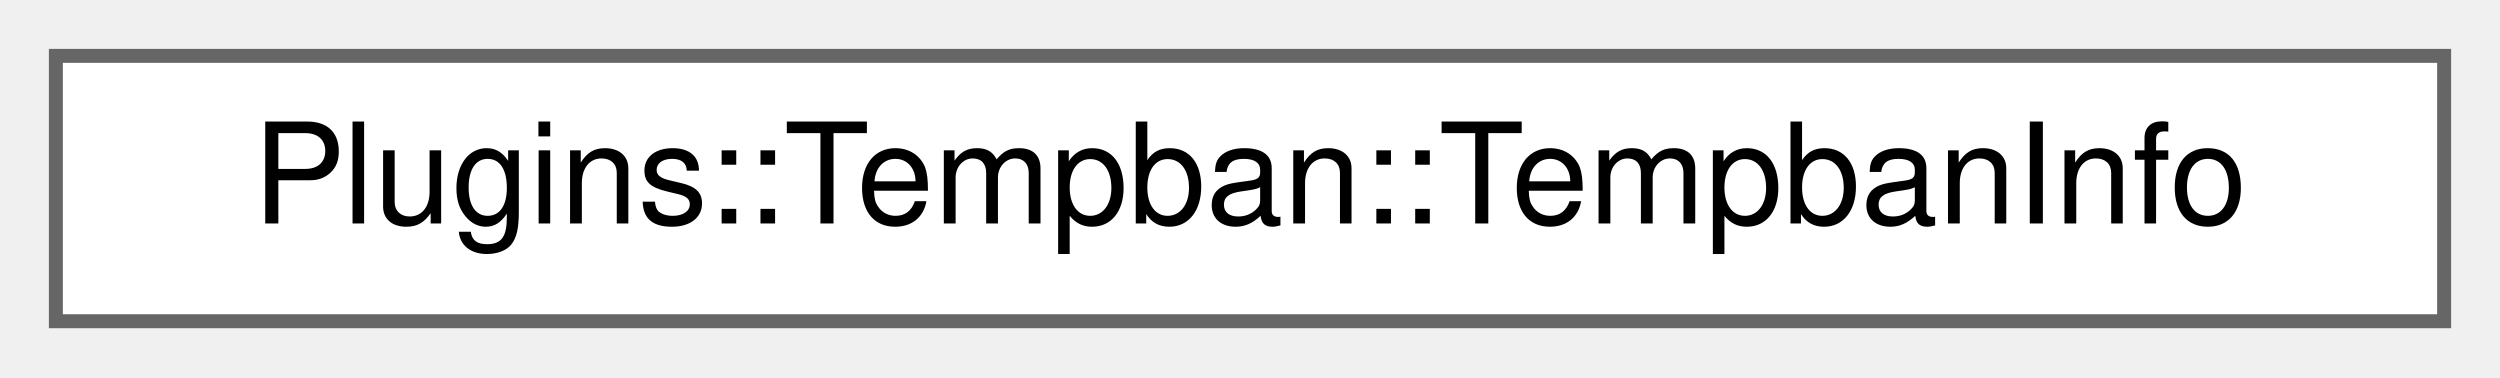
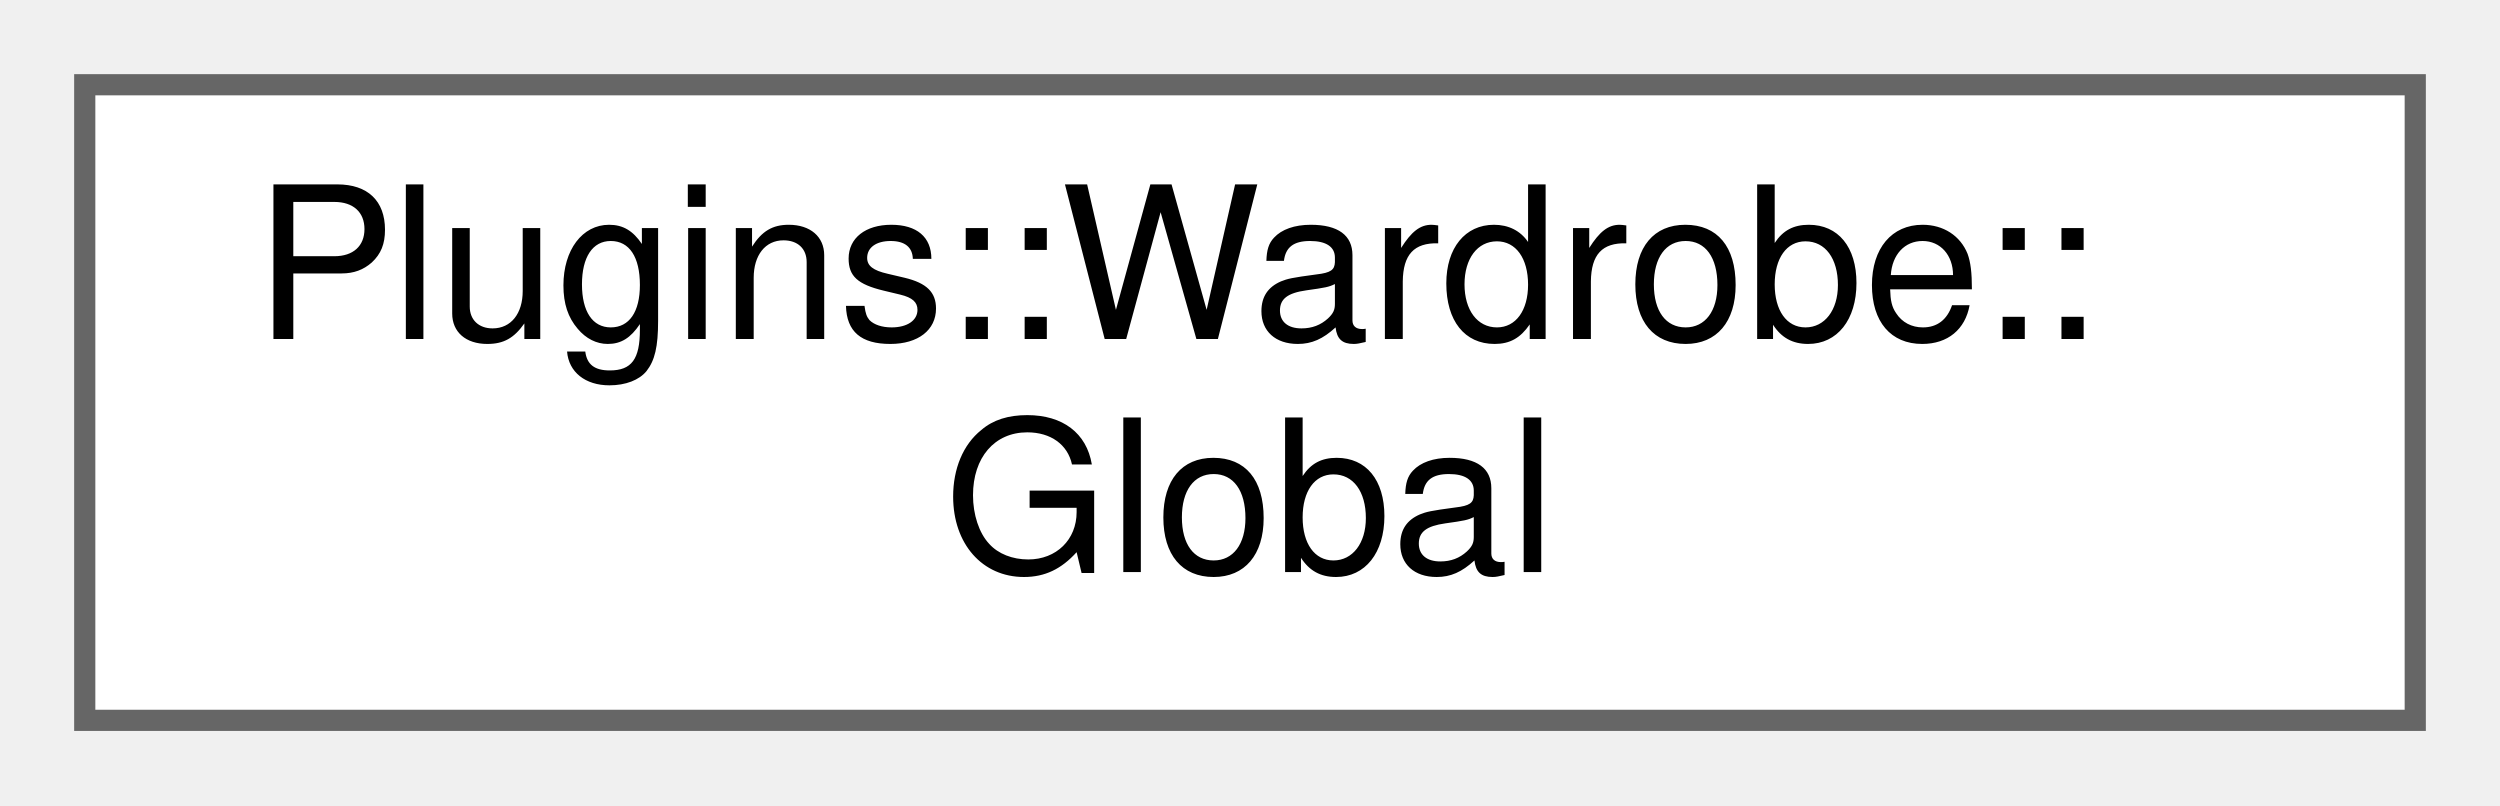
- <svg xmlns="http://www.w3.org/2000/svg" xmlns:xlink="http://www.w3.org/1999/xlink" width="179pt" height="27pt" viewBox="0.00 0.00 179.00 27.00">
-   <g id="graph0" class="graph" transform="scale(1 1) rotate(0) translate(4 23)">
+ <svg xmlns="http://www.w3.org/2000/svg" xmlns:xlink="http://www.w3.org/1999/xlink" width="118pt" height="38pt" viewBox="0.00 0.00 118.00 38.00">
+   <g id="graph0" class="graph" transform="scale(1 1) rotate(0) translate(4 34)">
    <g id="node1" class="node">
      <g id="a_node1">
-         <a xlink:href="struct_plugins_1_1_tempban_1_1_tempban_info.html" target="_top" xlink:title="Struct that contains an account Id, when the ban started and how long its for.">
-           <polygon fill="white" stroke="#666666" points="171,-19 0,-19 0,0 171,0 171,-19" />
-           <text text-anchor="middle" x="85.5" y="-7" font-family="Helvetica,sans-Serif" font-size="10.00">Plugins::Tempban::TempbanInfo</text>
+         <a xlink:href="struct_plugins_1_1_wardrobe_1_1_global.html" target="_top" xlink:title="Global data for this plugin.">
+           <polygon fill="white" stroke="#666666" points="110,-30 0,-30 0,0 110,0 110,-30" />
+           <text text-anchor="start" x="8" y="-18" font-family="Helvetica,sans-Serif" font-size="10.00">Plugins::Wardrobe::</text>
+           <text text-anchor="middle" x="55" y="-7" font-family="Helvetica,sans-Serif" font-size="10.00">Global</text>
        </a>
      </g>
    </g>
  </g>
</svg>
